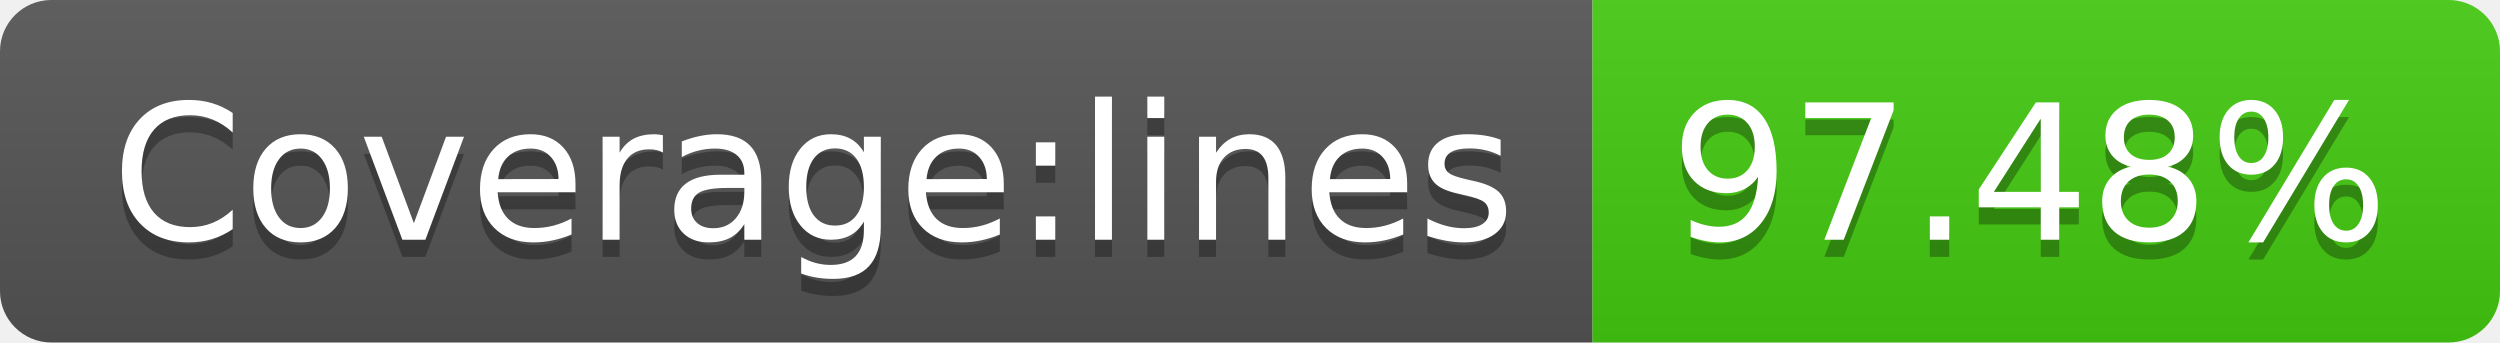
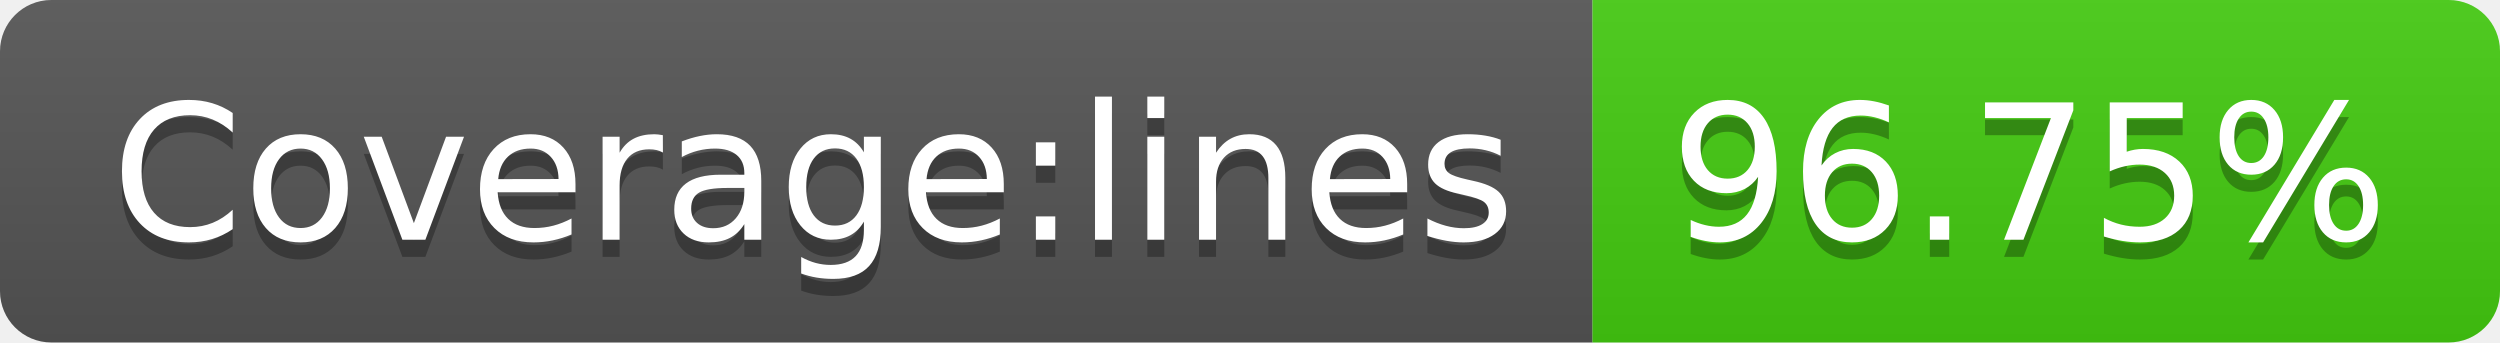
- <svg xmlns="http://www.w3.org/2000/svg" width="146" height="20" role="img" aria-label="Coverage:lines: 97.48%">
+ <svg xmlns="http://www.w3.org/2000/svg" width="146" height="20" role="img" aria-label="Coverage:lines: 96.75%">
  <linearGradient id="s" x2="0" y2="100%">
    <stop offset="0" stop-color="#bbb" stop-opacity=".1" />
    <stop offset="1" stop-opacity=".1" />
  </linearGradient>
  <clipPath id="r">
    <rect width="146" height="20" rx="3" fill="#fff" />
  </clipPath>
  <g clip-path="url(#r)">
    <rect width="93" height="20" fill="#555" />
    <rect x="93" width="53" height="20" fill="#4c1" />
    <rect width="146" height="20" fill="url(#s)" />
  </g>
  <g fill="#fff" text-anchor="middle" font-family="Verdana,Geneva,DejaVu Sans,sans-serif" text-rendering="geometricPrecision" font-size="110">
    <text aria-hidden="true" x="475" y="150" fill="#010101" fill-opacity=".3" transform="scale(.1)" textLength="830">Coverage:lines</text>
    <text x="475" y="140" transform="scale(.1)" fill="#fff" textLength="830">Coverage:lines</text>
-     <text aria-hidden="true" x="1185" y="150" fill="#010101" fill-opacity=".3" transform="scale(.1)" textLength="430">97.48%</text>
-     <text x="1185" y="140" transform="scale(.1)" fill="#fff" textLength="430">97.48%</text>
+     <text aria-hidden="true" x="1185" y="150" fill="#010101" fill-opacity=".3" transform="scale(.1)" textLength="430">96.75%</text>
+     <text x="1185" y="140" transform="scale(.1)" fill="#fff" textLength="430">96.75%</text>
  </g>
</svg>
